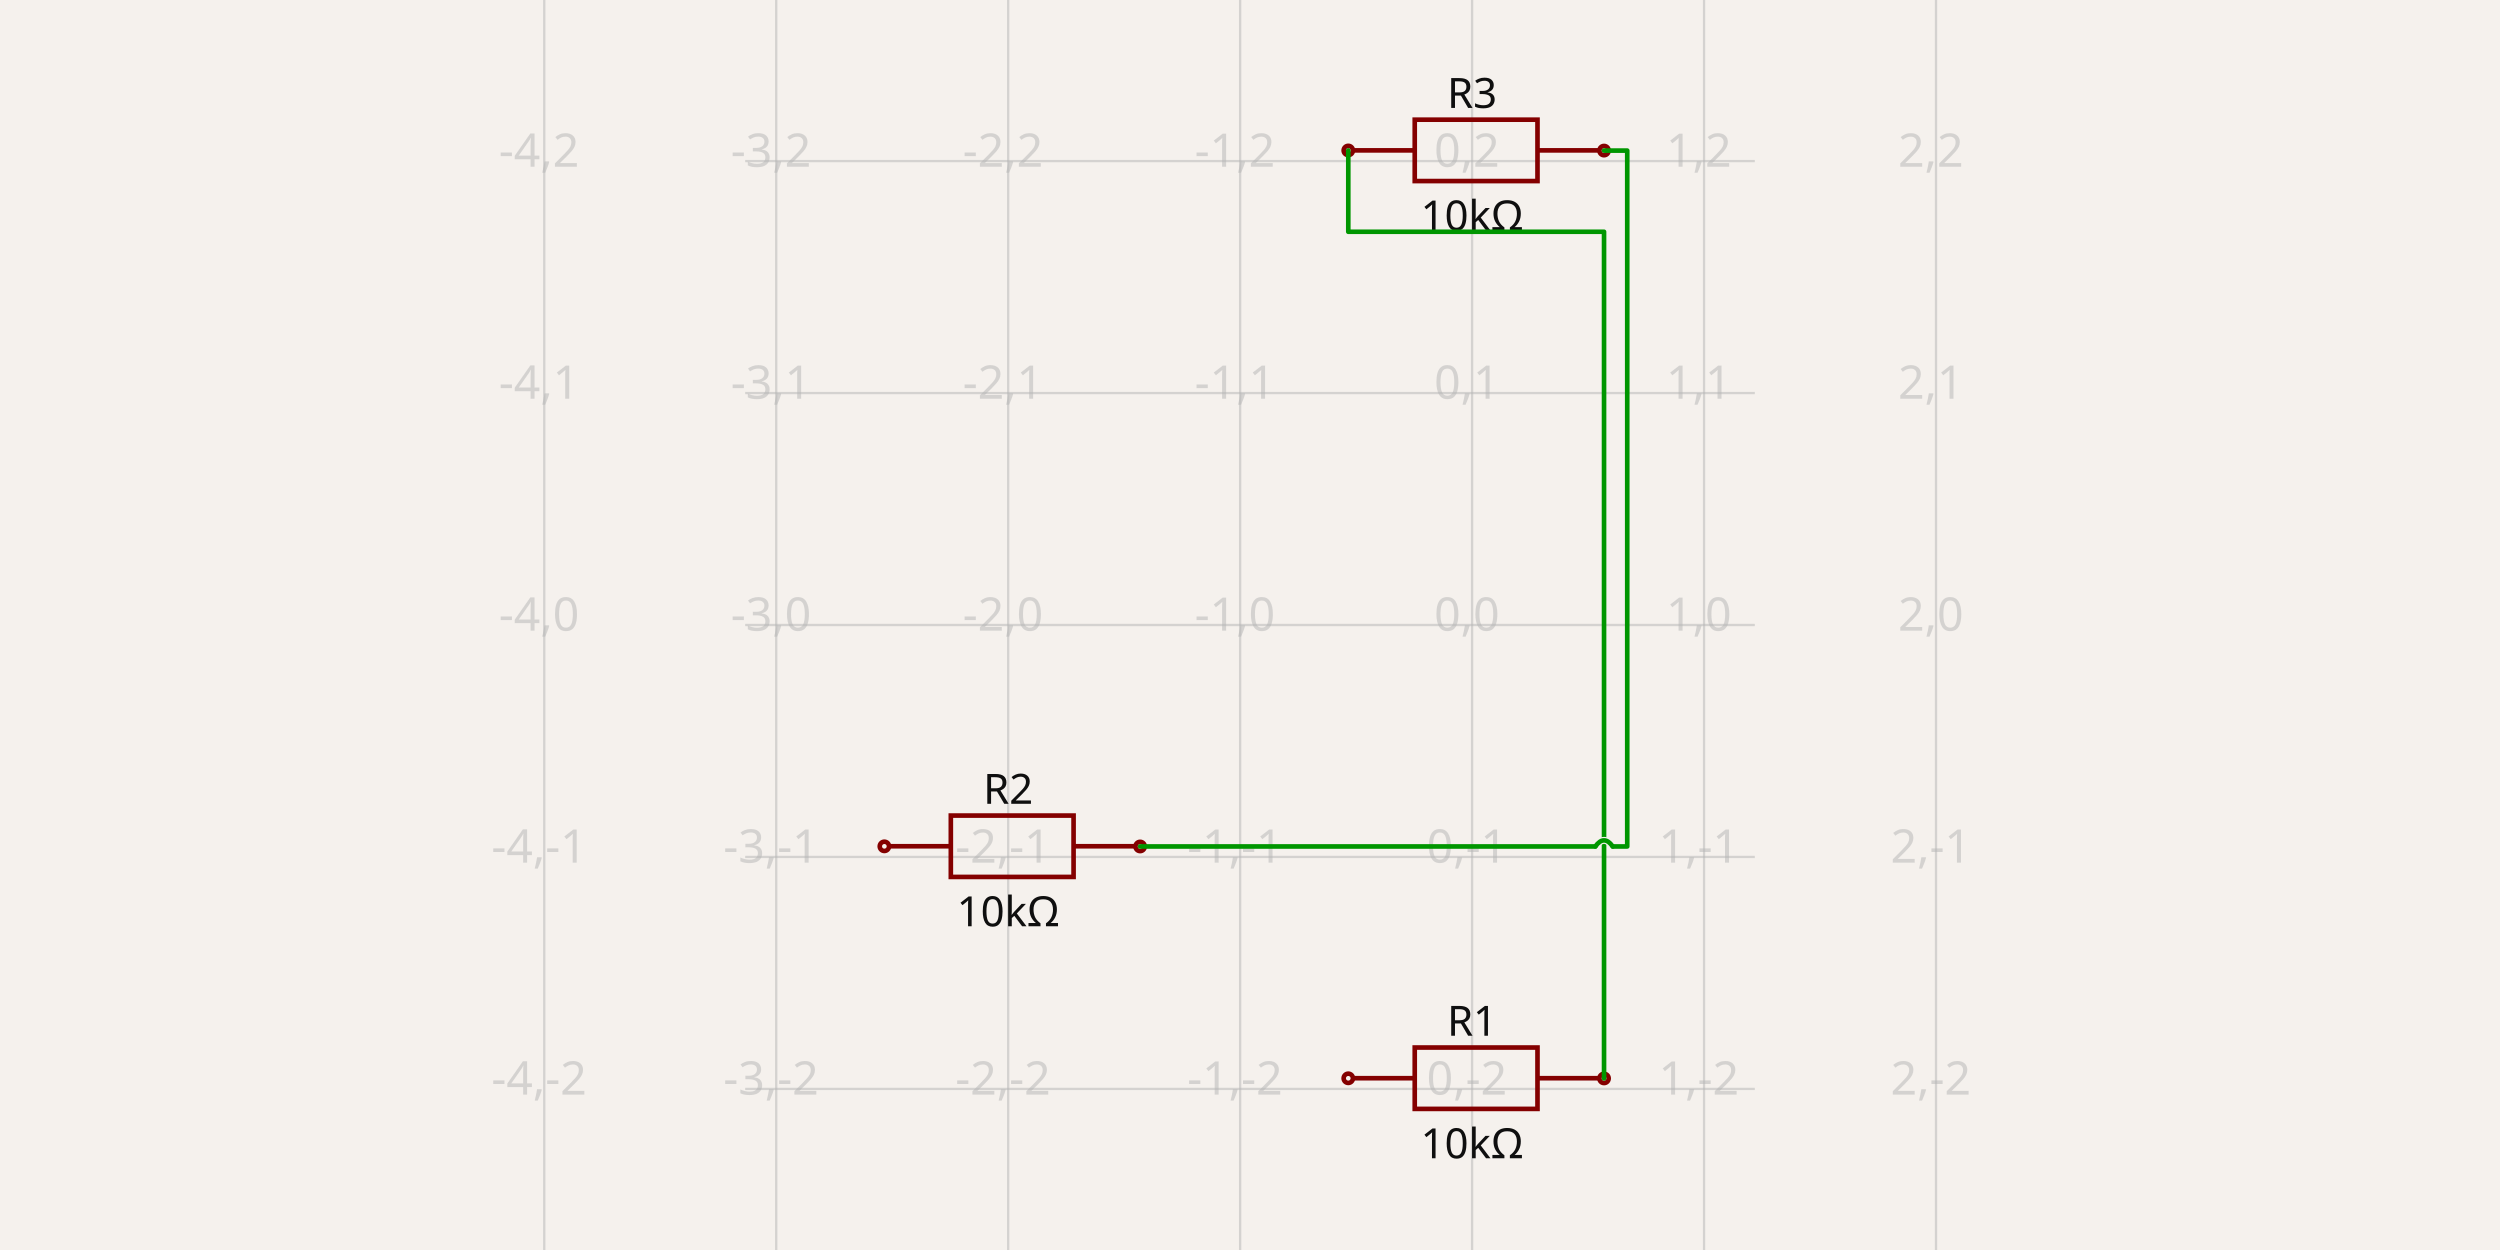
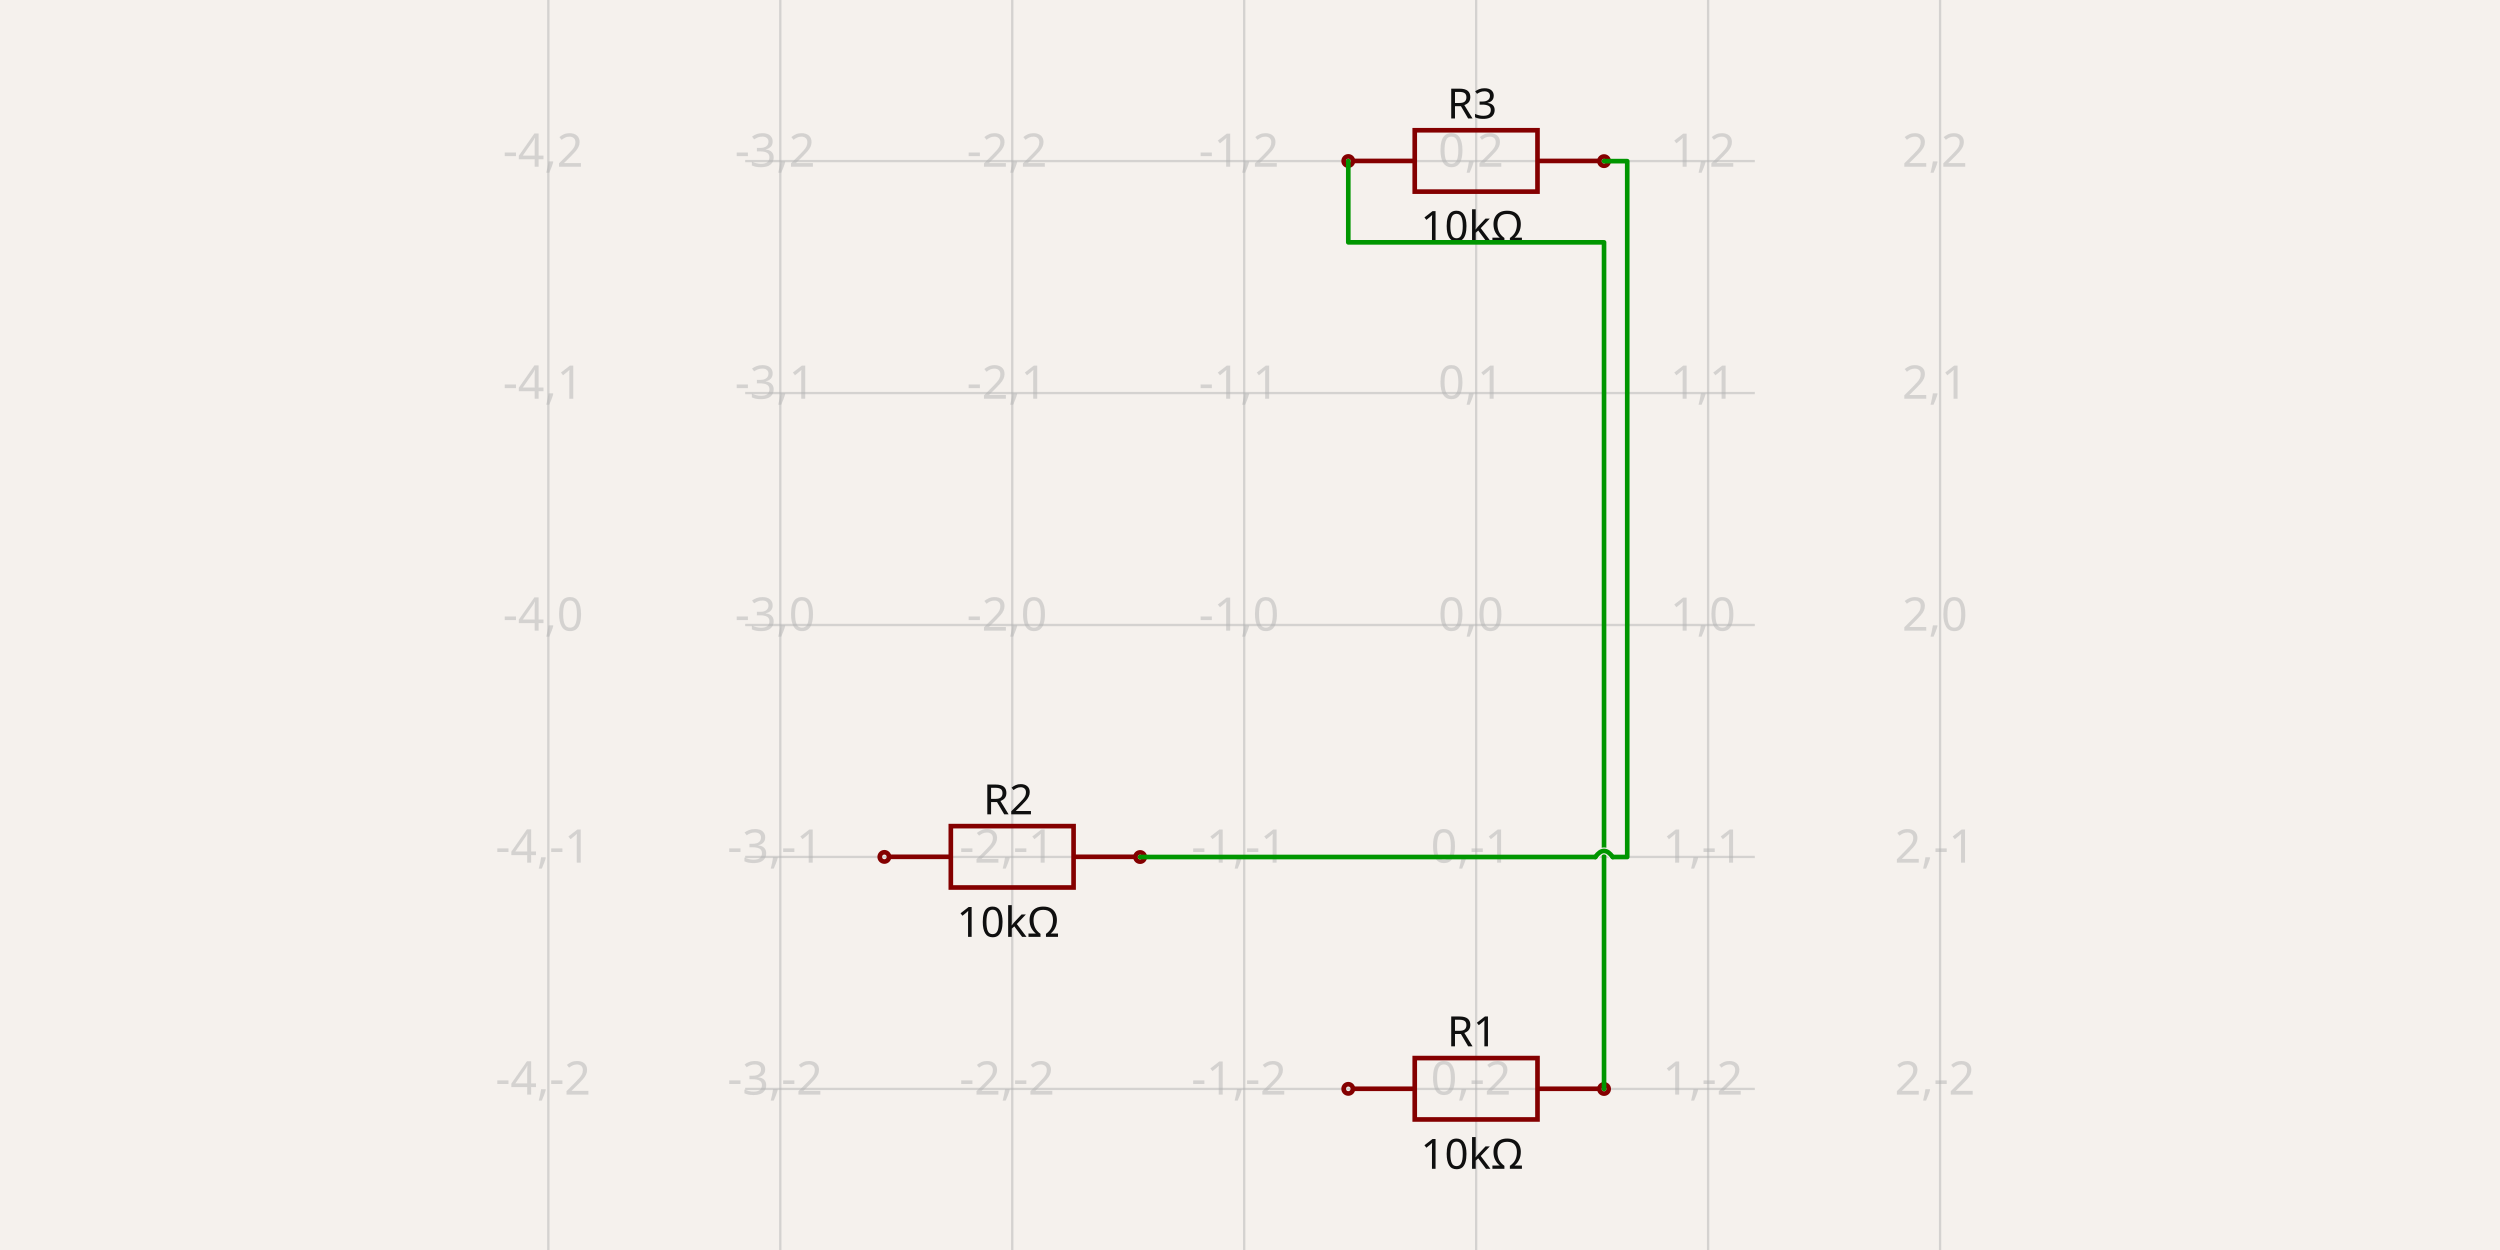
- <svg xmlns="http://www.w3.org/2000/svg" width="1200" height="600" style="background-color: rgb(245, 241, 237)" data-real-to-screen-transform="matrix(111.3397555465,0,0,-111.3397555465,706.6078159358,300)">
+ <svg xmlns="http://www.w3.org/2000/svg" width="1200" height="600" style="background-color: rgb(245, 241, 237)" data-real-to-screen-transform="matrix(111.3397555465,0,0,-111.3397555465,708.5562616579,300)">
  <style>
              .boundary { fill: rgb(245, 241, 237); }
              .schematic-boundary { fill: none; stroke: #fff; }
              .component { fill: none; stroke: rgb(132, 0, 0); }
              .chip { fill: rgb(255, 255, 194); stroke: rgb(132, 0, 0); }
              .component-pin { fill: none; stroke: rgb(132, 0, 0); }
              .trace:hover {
                filter: invert(1);
              }
              .trace:hover .trace-crossing-outline {
                opacity: 0;
              }
              .text { font-family: sans-serif; fill: rgb(0, 150, 0); }
              .pin-number { fill: rgb(169, 0, 0); }
              .port-label { fill: rgb(0, 100, 100); }
              .component-name { fill: rgb(0, 100, 100); }
            </style>
  <rect class="boundary" x="0" y="0" width="1200" height="600" />
  <g class="grid">
-     <line x1="261.249" y1="600" x2="261.249" y2="4.092726157978177e-11" stroke="rgb(181, 181, 181)" stroke-width="1.113" stroke-opacity="0.5" />
-     <line x1="372.589" y1="600" x2="372.589" y2="4.092726157978177e-11" stroke="rgb(181, 181, 181)" stroke-width="1.113" stroke-opacity="0.5" />
-     <line x1="483.928" y1="600" x2="483.928" y2="4.092726157978177e-11" stroke="rgb(181, 181, 181)" stroke-width="1.113" stroke-opacity="0.5" />
-     <line x1="595.268" y1="600" x2="595.268" y2="4.092726157978177e-11" stroke="rgb(181, 181, 181)" stroke-width="1.113" stroke-opacity="0.5" />
-     <line x1="706.608" y1="600" x2="706.608" y2="4.092726157978177e-11" stroke="rgb(181, 181, 181)" stroke-width="1.113" stroke-opacity="0.5" />
-     <line x1="817.948" y1="600" x2="817.948" y2="4.092726157978177e-11" stroke="rgb(181, 181, 181)" stroke-width="1.113" stroke-opacity="0.5" />
-     <line x1="929.287" y1="600" x2="929.287" y2="4.092726157978177e-11" stroke="rgb(181, 181, 181)" stroke-width="1.113" stroke-opacity="0.5" />
+     <line x1="263.197" y1="600" x2="263.197" y2="4.092726157978177e-11" stroke="rgb(181, 181, 181)" stroke-width="1.113" stroke-opacity="0.5" />
+     <line x1="374.537" y1="600" x2="374.537" y2="4.092726157978177e-11" stroke="rgb(181, 181, 181)" stroke-width="1.113" stroke-opacity="0.5" />
+     <line x1="485.877" y1="600" x2="485.877" y2="4.092726157978177e-11" stroke="rgb(181, 181, 181)" stroke-width="1.113" stroke-opacity="0.5" />
+     <line x1="597.217" y1="600" x2="597.217" y2="4.092726157978177e-11" stroke="rgb(181, 181, 181)" stroke-width="1.113" stroke-opacity="0.5" />
+     <line x1="708.556" y1="600" x2="708.556" y2="4.092726157978177e-11" stroke="rgb(181, 181, 181)" stroke-width="1.113" stroke-opacity="0.5" />
+     <line x1="819.896" y1="600" x2="819.896" y2="4.092726157978177e-11" stroke="rgb(181, 181, 181)" stroke-width="1.113" stroke-opacity="0.5" />
+     <line x1="931.236" y1="600" x2="931.236" y2="4.092726157978177e-11" stroke="rgb(181, 181, 181)" stroke-width="1.113" stroke-opacity="0.5" />
    <line x1="357.692" y1="634.019" x2="842.308" y2="634.019" stroke="rgb(181, 181, 181)" stroke-width="1.113" stroke-opacity="0.5" />
    <line x1="357.692" y1="522.68" x2="842.308" y2="522.68" stroke="rgb(181, 181, 181)" stroke-width="1.113" stroke-opacity="0.5" />
    <line x1="357.692" y1="411.34" x2="842.308" y2="411.34" stroke="rgb(181, 181, 181)" stroke-width="1.113" stroke-opacity="0.5" />
    <line x1="357.692" y1="300" x2="842.308" y2="300" stroke="rgb(181, 181, 181)" stroke-width="1.113" stroke-opacity="0.5" />
    <line x1="357.692" y1="188.66" x2="842.308" y2="188.66" stroke="rgb(181, 181, 181)" stroke-width="1.113" stroke-opacity="0.5" />
    <line x1="357.692" y1="77.32" x2="842.308" y2="77.32" stroke="rgb(181, 181, 181)" stroke-width="1.113" stroke-opacity="0.5" />
    <line x1="357.692" y1="-34.019" x2="842.308" y2="-34.019" stroke="rgb(181, 181, 181)" stroke-width="1.113" stroke-opacity="0.5" />
-     <text x="258.749" y="629.019" fill="rgb(181, 181, 181)" font-size="22.268" fill-opacity="0.5" text-anchor="middle" dominant-baseline="middle" font-family="sans-serif">-4,-3</text>
-     <text x="258.749" y="517.68" fill="rgb(181, 181, 181)" font-size="22.268" fill-opacity="0.5" text-anchor="middle" dominant-baseline="middle" font-family="sans-serif">-4,-2</text>
-     <text x="258.749" y="406.34" fill="rgb(181, 181, 181)" font-size="22.268" fill-opacity="0.5" text-anchor="middle" dominant-baseline="middle" font-family="sans-serif">-4,-1</text>
-     <text x="258.749" y="295" fill="rgb(181, 181, 181)" font-size="22.268" fill-opacity="0.5" text-anchor="middle" dominant-baseline="middle" font-family="sans-serif">-4,0</text>
-     <text x="258.749" y="183.66" fill="rgb(181, 181, 181)" font-size="22.268" fill-opacity="0.5" text-anchor="middle" dominant-baseline="middle" font-family="sans-serif">-4,1</text>
-     <text x="258.749" y="72.32" fill="rgb(181, 181, 181)" font-size="22.268" fill-opacity="0.5" text-anchor="middle" dominant-baseline="middle" font-family="sans-serif">-4,2</text>
-     <text x="258.749" y="-39.019" fill="rgb(181, 181, 181)" font-size="22.268" fill-opacity="0.5" text-anchor="middle" dominant-baseline="middle" font-family="sans-serif">-4,3</text>
-     <text x="370.089" y="629.019" fill="rgb(181, 181, 181)" font-size="22.268" fill-opacity="0.5" text-anchor="middle" dominant-baseline="middle" font-family="sans-serif">-3,-3</text>
-     <text x="370.089" y="517.68" fill="rgb(181, 181, 181)" font-size="22.268" fill-opacity="0.5" text-anchor="middle" dominant-baseline="middle" font-family="sans-serif">-3,-2</text>
-     <text x="370.089" y="406.34" fill="rgb(181, 181, 181)" font-size="22.268" fill-opacity="0.5" text-anchor="middle" dominant-baseline="middle" font-family="sans-serif">-3,-1</text>
-     <text x="370.089" y="295" fill="rgb(181, 181, 181)" font-size="22.268" fill-opacity="0.5" text-anchor="middle" dominant-baseline="middle" font-family="sans-serif">-3,0</text>
-     <text x="370.089" y="183.66" fill="rgb(181, 181, 181)" font-size="22.268" fill-opacity="0.5" text-anchor="middle" dominant-baseline="middle" font-family="sans-serif">-3,1</text>
-     <text x="370.089" y="72.32" fill="rgb(181, 181, 181)" font-size="22.268" fill-opacity="0.5" text-anchor="middle" dominant-baseline="middle" font-family="sans-serif">-3,2</text>
-     <text x="370.089" y="-39.019" fill="rgb(181, 181, 181)" font-size="22.268" fill-opacity="0.5" text-anchor="middle" dominant-baseline="middle" font-family="sans-serif">-3,3</text>
-     <text x="481.428" y="629.019" fill="rgb(181, 181, 181)" font-size="22.268" fill-opacity="0.5" text-anchor="middle" dominant-baseline="middle" font-family="sans-serif">-2,-3</text>
-     <text x="481.428" y="517.68" fill="rgb(181, 181, 181)" font-size="22.268" fill-opacity="0.5" text-anchor="middle" dominant-baseline="middle" font-family="sans-serif">-2,-2</text>
-     <text x="481.428" y="406.34" fill="rgb(181, 181, 181)" font-size="22.268" fill-opacity="0.5" text-anchor="middle" dominant-baseline="middle" font-family="sans-serif">-2,-1</text>
-     <text x="481.428" y="295" fill="rgb(181, 181, 181)" font-size="22.268" fill-opacity="0.5" text-anchor="middle" dominant-baseline="middle" font-family="sans-serif">-2,0</text>
-     <text x="481.428" y="183.66" fill="rgb(181, 181, 181)" font-size="22.268" fill-opacity="0.5" text-anchor="middle" dominant-baseline="middle" font-family="sans-serif">-2,1</text>
-     <text x="481.428" y="72.32" fill="rgb(181, 181, 181)" font-size="22.268" fill-opacity="0.5" text-anchor="middle" dominant-baseline="middle" font-family="sans-serif">-2,2</text>
-     <text x="481.428" y="-39.019" fill="rgb(181, 181, 181)" font-size="22.268" fill-opacity="0.5" text-anchor="middle" dominant-baseline="middle" font-family="sans-serif">-2,3</text>
-     <text x="592.768" y="629.019" fill="rgb(181, 181, 181)" font-size="22.268" fill-opacity="0.5" text-anchor="middle" dominant-baseline="middle" font-family="sans-serif">-1,-3</text>
-     <text x="592.768" y="517.68" fill="rgb(181, 181, 181)" font-size="22.268" fill-opacity="0.5" text-anchor="middle" dominant-baseline="middle" font-family="sans-serif">-1,-2</text>
-     <text x="592.768" y="406.34" fill="rgb(181, 181, 181)" font-size="22.268" fill-opacity="0.5" text-anchor="middle" dominant-baseline="middle" font-family="sans-serif">-1,-1</text>
-     <text x="592.768" y="295" fill="rgb(181, 181, 181)" font-size="22.268" fill-opacity="0.5" text-anchor="middle" dominant-baseline="middle" font-family="sans-serif">-1,0</text>
-     <text x="592.768" y="183.66" fill="rgb(181, 181, 181)" font-size="22.268" fill-opacity="0.5" text-anchor="middle" dominant-baseline="middle" font-family="sans-serif">-1,1</text>
-     <text x="592.768" y="72.32" fill="rgb(181, 181, 181)" font-size="22.268" fill-opacity="0.5" text-anchor="middle" dominant-baseline="middle" font-family="sans-serif">-1,2</text>
-     <text x="592.768" y="-39.019" fill="rgb(181, 181, 181)" font-size="22.268" fill-opacity="0.5" text-anchor="middle" dominant-baseline="middle" font-family="sans-serif">-1,3</text>
-     <text x="704.108" y="629.019" fill="rgb(181, 181, 181)" font-size="22.268" fill-opacity="0.5" text-anchor="middle" dominant-baseline="middle" font-family="sans-serif">0,-3</text>
-     <text x="704.108" y="517.68" fill="rgb(181, 181, 181)" font-size="22.268" fill-opacity="0.5" text-anchor="middle" dominant-baseline="middle" font-family="sans-serif">0,-2</text>
-     <text x="704.108" y="406.34" fill="rgb(181, 181, 181)" font-size="22.268" fill-opacity="0.5" text-anchor="middle" dominant-baseline="middle" font-family="sans-serif">0,-1</text>
-     <text x="704.108" y="295" fill="rgb(181, 181, 181)" font-size="22.268" fill-opacity="0.5" text-anchor="middle" dominant-baseline="middle" font-family="sans-serif">0,0</text>
-     <text x="704.108" y="183.66" fill="rgb(181, 181, 181)" font-size="22.268" fill-opacity="0.5" text-anchor="middle" dominant-baseline="middle" font-family="sans-serif">0,1</text>
-     <text x="704.108" y="72.32" fill="rgb(181, 181, 181)" font-size="22.268" fill-opacity="0.5" text-anchor="middle" dominant-baseline="middle" font-family="sans-serif">0,2</text>
-     <text x="704.108" y="-39.019" fill="rgb(181, 181, 181)" font-size="22.268" fill-opacity="0.5" text-anchor="middle" dominant-baseline="middle" font-family="sans-serif">0,3</text>
-     <text x="815.448" y="629.019" fill="rgb(181, 181, 181)" font-size="22.268" fill-opacity="0.5" text-anchor="middle" dominant-baseline="middle" font-family="sans-serif">1,-3</text>
-     <text x="815.448" y="517.68" fill="rgb(181, 181, 181)" font-size="22.268" fill-opacity="0.5" text-anchor="middle" dominant-baseline="middle" font-family="sans-serif">1,-2</text>
-     <text x="815.448" y="406.34" fill="rgb(181, 181, 181)" font-size="22.268" fill-opacity="0.5" text-anchor="middle" dominant-baseline="middle" font-family="sans-serif">1,-1</text>
-     <text x="815.448" y="295" fill="rgb(181, 181, 181)" font-size="22.268" fill-opacity="0.5" text-anchor="middle" dominant-baseline="middle" font-family="sans-serif">1,0</text>
-     <text x="815.448" y="183.66" fill="rgb(181, 181, 181)" font-size="22.268" fill-opacity="0.5" text-anchor="middle" dominant-baseline="middle" font-family="sans-serif">1,1</text>
-     <text x="815.448" y="72.32" fill="rgb(181, 181, 181)" font-size="22.268" fill-opacity="0.5" text-anchor="middle" dominant-baseline="middle" font-family="sans-serif">1,2</text>
-     <text x="815.448" y="-39.019" fill="rgb(181, 181, 181)" font-size="22.268" fill-opacity="0.5" text-anchor="middle" dominant-baseline="middle" font-family="sans-serif">1,3</text>
-     <text x="926.787" y="629.019" fill="rgb(181, 181, 181)" font-size="22.268" fill-opacity="0.5" text-anchor="middle" dominant-baseline="middle" font-family="sans-serif">2,-3</text>
-     <text x="926.787" y="517.68" fill="rgb(181, 181, 181)" font-size="22.268" fill-opacity="0.5" text-anchor="middle" dominant-baseline="middle" font-family="sans-serif">2,-2</text>
-     <text x="926.787" y="406.34" fill="rgb(181, 181, 181)" font-size="22.268" fill-opacity="0.5" text-anchor="middle" dominant-baseline="middle" font-family="sans-serif">2,-1</text>
-     <text x="926.787" y="295" fill="rgb(181, 181, 181)" font-size="22.268" fill-opacity="0.5" text-anchor="middle" dominant-baseline="middle" font-family="sans-serif">2,0</text>
-     <text x="926.787" y="183.66" fill="rgb(181, 181, 181)" font-size="22.268" fill-opacity="0.5" text-anchor="middle" dominant-baseline="middle" font-family="sans-serif">2,1</text>
-     <text x="926.787" y="72.32" fill="rgb(181, 181, 181)" font-size="22.268" fill-opacity="0.5" text-anchor="middle" dominant-baseline="middle" font-family="sans-serif">2,2</text>
-     <text x="926.787" y="-39.019" fill="rgb(181, 181, 181)" font-size="22.268" fill-opacity="0.5" text-anchor="middle" dominant-baseline="middle" font-family="sans-serif">2,3</text>
+     <text x="260.697" y="629.019" fill="rgb(181, 181, 181)" font-size="22.268" fill-opacity="0.5" text-anchor="middle" dominant-baseline="middle" font-family="sans-serif">-4,-3</text>
+     <text x="260.697" y="517.68" fill="rgb(181, 181, 181)" font-size="22.268" fill-opacity="0.5" text-anchor="middle" dominant-baseline="middle" font-family="sans-serif">-4,-2</text>
+     <text x="260.697" y="406.34" fill="rgb(181, 181, 181)" font-size="22.268" fill-opacity="0.5" text-anchor="middle" dominant-baseline="middle" font-family="sans-serif">-4,-1</text>
+     <text x="260.697" y="295" fill="rgb(181, 181, 181)" font-size="22.268" fill-opacity="0.5" text-anchor="middle" dominant-baseline="middle" font-family="sans-serif">-4,0</text>
+     <text x="260.697" y="183.66" fill="rgb(181, 181, 181)" font-size="22.268" fill-opacity="0.5" text-anchor="middle" dominant-baseline="middle" font-family="sans-serif">-4,1</text>
+     <text x="260.697" y="72.32" fill="rgb(181, 181, 181)" font-size="22.268" fill-opacity="0.5" text-anchor="middle" dominant-baseline="middle" font-family="sans-serif">-4,2</text>
+     <text x="260.697" y="-39.019" fill="rgb(181, 181, 181)" font-size="22.268" fill-opacity="0.5" text-anchor="middle" dominant-baseline="middle" font-family="sans-serif">-4,3</text>
+     <text x="372.037" y="629.019" fill="rgb(181, 181, 181)" font-size="22.268" fill-opacity="0.5" text-anchor="middle" dominant-baseline="middle" font-family="sans-serif">-3,-3</text>
+     <text x="372.037" y="517.68" fill="rgb(181, 181, 181)" font-size="22.268" fill-opacity="0.5" text-anchor="middle" dominant-baseline="middle" font-family="sans-serif">-3,-2</text>
+     <text x="372.037" y="406.34" fill="rgb(181, 181, 181)" font-size="22.268" fill-opacity="0.5" text-anchor="middle" dominant-baseline="middle" font-family="sans-serif">-3,-1</text>
+     <text x="372.037" y="295" fill="rgb(181, 181, 181)" font-size="22.268" fill-opacity="0.5" text-anchor="middle" dominant-baseline="middle" font-family="sans-serif">-3,0</text>
+     <text x="372.037" y="183.66" fill="rgb(181, 181, 181)" font-size="22.268" fill-opacity="0.5" text-anchor="middle" dominant-baseline="middle" font-family="sans-serif">-3,1</text>
+     <text x="372.037" y="72.32" fill="rgb(181, 181, 181)" font-size="22.268" fill-opacity="0.5" text-anchor="middle" dominant-baseline="middle" font-family="sans-serif">-3,2</text>
+     <text x="372.037" y="-39.019" fill="rgb(181, 181, 181)" font-size="22.268" fill-opacity="0.5" text-anchor="middle" dominant-baseline="middle" font-family="sans-serif">-3,3</text>
+     <text x="483.377" y="629.019" fill="rgb(181, 181, 181)" font-size="22.268" fill-opacity="0.5" text-anchor="middle" dominant-baseline="middle" font-family="sans-serif">-2,-3</text>
+     <text x="483.377" y="517.68" fill="rgb(181, 181, 181)" font-size="22.268" fill-opacity="0.5" text-anchor="middle" dominant-baseline="middle" font-family="sans-serif">-2,-2</text>
+     <text x="483.377" y="406.34" fill="rgb(181, 181, 181)" font-size="22.268" fill-opacity="0.5" text-anchor="middle" dominant-baseline="middle" font-family="sans-serif">-2,-1</text>
+     <text x="483.377" y="295" fill="rgb(181, 181, 181)" font-size="22.268" fill-opacity="0.5" text-anchor="middle" dominant-baseline="middle" font-family="sans-serif">-2,0</text>
+     <text x="483.377" y="183.66" fill="rgb(181, 181, 181)" font-size="22.268" fill-opacity="0.5" text-anchor="middle" dominant-baseline="middle" font-family="sans-serif">-2,1</text>
+     <text x="483.377" y="72.32" fill="rgb(181, 181, 181)" font-size="22.268" fill-opacity="0.5" text-anchor="middle" dominant-baseline="middle" font-family="sans-serif">-2,2</text>
+     <text x="483.377" y="-39.019" fill="rgb(181, 181, 181)" font-size="22.268" fill-opacity="0.5" text-anchor="middle" dominant-baseline="middle" font-family="sans-serif">-2,3</text>
+     <text x="594.717" y="629.019" fill="rgb(181, 181, 181)" font-size="22.268" fill-opacity="0.5" text-anchor="middle" dominant-baseline="middle" font-family="sans-serif">-1,-3</text>
+     <text x="594.717" y="517.68" fill="rgb(181, 181, 181)" font-size="22.268" fill-opacity="0.5" text-anchor="middle" dominant-baseline="middle" font-family="sans-serif">-1,-2</text>
+     <text x="594.717" y="406.34" fill="rgb(181, 181, 181)" font-size="22.268" fill-opacity="0.5" text-anchor="middle" dominant-baseline="middle" font-family="sans-serif">-1,-1</text>
+     <text x="594.717" y="295" fill="rgb(181, 181, 181)" font-size="22.268" fill-opacity="0.5" text-anchor="middle" dominant-baseline="middle" font-family="sans-serif">-1,0</text>
+     <text x="594.717" y="183.66" fill="rgb(181, 181, 181)" font-size="22.268" fill-opacity="0.5" text-anchor="middle" dominant-baseline="middle" font-family="sans-serif">-1,1</text>
+     <text x="594.717" y="72.32" fill="rgb(181, 181, 181)" font-size="22.268" fill-opacity="0.5" text-anchor="middle" dominant-baseline="middle" font-family="sans-serif">-1,2</text>
+     <text x="594.717" y="-39.019" fill="rgb(181, 181, 181)" font-size="22.268" fill-opacity="0.5" text-anchor="middle" dominant-baseline="middle" font-family="sans-serif">-1,3</text>
+     <text x="706.056" y="629.019" fill="rgb(181, 181, 181)" font-size="22.268" fill-opacity="0.5" text-anchor="middle" dominant-baseline="middle" font-family="sans-serif">0,-3</text>
+     <text x="706.056" y="517.68" fill="rgb(181, 181, 181)" font-size="22.268" fill-opacity="0.5" text-anchor="middle" dominant-baseline="middle" font-family="sans-serif">0,-2</text>
+     <text x="706.056" y="406.34" fill="rgb(181, 181, 181)" font-size="22.268" fill-opacity="0.5" text-anchor="middle" dominant-baseline="middle" font-family="sans-serif">0,-1</text>
+     <text x="706.056" y="295" fill="rgb(181, 181, 181)" font-size="22.268" fill-opacity="0.5" text-anchor="middle" dominant-baseline="middle" font-family="sans-serif">0,0</text>
+     <text x="706.056" y="183.66" fill="rgb(181, 181, 181)" font-size="22.268" fill-opacity="0.5" text-anchor="middle" dominant-baseline="middle" font-family="sans-serif">0,1</text>
+     <text x="706.056" y="72.32" fill="rgb(181, 181, 181)" font-size="22.268" fill-opacity="0.5" text-anchor="middle" dominant-baseline="middle" font-family="sans-serif">0,2</text>
+     <text x="706.056" y="-39.019" fill="rgb(181, 181, 181)" font-size="22.268" fill-opacity="0.5" text-anchor="middle" dominant-baseline="middle" font-family="sans-serif">0,3</text>
+     <text x="817.396" y="629.019" fill="rgb(181, 181, 181)" font-size="22.268" fill-opacity="0.5" text-anchor="middle" dominant-baseline="middle" font-family="sans-serif">1,-3</text>
+     <text x="817.396" y="517.68" fill="rgb(181, 181, 181)" font-size="22.268" fill-opacity="0.5" text-anchor="middle" dominant-baseline="middle" font-family="sans-serif">1,-2</text>
+     <text x="817.396" y="406.34" fill="rgb(181, 181, 181)" font-size="22.268" fill-opacity="0.5" text-anchor="middle" dominant-baseline="middle" font-family="sans-serif">1,-1</text>
+     <text x="817.396" y="295" fill="rgb(181, 181, 181)" font-size="22.268" fill-opacity="0.5" text-anchor="middle" dominant-baseline="middle" font-family="sans-serif">1,0</text>
+     <text x="817.396" y="183.66" fill="rgb(181, 181, 181)" font-size="22.268" fill-opacity="0.5" text-anchor="middle" dominant-baseline="middle" font-family="sans-serif">1,1</text>
+     <text x="817.396" y="72.32" fill="rgb(181, 181, 181)" font-size="22.268" fill-opacity="0.5" text-anchor="middle" dominant-baseline="middle" font-family="sans-serif">1,2</text>
+     <text x="817.396" y="-39.019" fill="rgb(181, 181, 181)" font-size="22.268" fill-opacity="0.5" text-anchor="middle" dominant-baseline="middle" font-family="sans-serif">1,3</text>
+     <text x="928.736" y="629.019" fill="rgb(181, 181, 181)" font-size="22.268" fill-opacity="0.5" text-anchor="middle" dominant-baseline="middle" font-family="sans-serif">2,-3</text>
+     <text x="928.736" y="517.68" fill="rgb(181, 181, 181)" font-size="22.268" fill-opacity="0.5" text-anchor="middle" dominant-baseline="middle" font-family="sans-serif">2,-2</text>
+     <text x="928.736" y="406.34" fill="rgb(181, 181, 181)" font-size="22.268" fill-opacity="0.5" text-anchor="middle" dominant-baseline="middle" font-family="sans-serif">2,-1</text>
+     <text x="928.736" y="295" fill="rgb(181, 181, 181)" font-size="22.268" fill-opacity="0.5" text-anchor="middle" dominant-baseline="middle" font-family="sans-serif">2,0</text>
+     <text x="928.736" y="183.66" fill="rgb(181, 181, 181)" font-size="22.268" fill-opacity="0.5" text-anchor="middle" dominant-baseline="middle" font-family="sans-serif">2,1</text>
+     <text x="928.736" y="72.32" fill="rgb(181, 181, 181)" font-size="22.268" fill-opacity="0.5" text-anchor="middle" dominant-baseline="middle" font-family="sans-serif">2,2</text>
+     <text x="928.736" y="-39.019" fill="rgb(181, 181, 181)" font-size="22.268" fill-opacity="0.5" text-anchor="middle" dominant-baseline="middle" font-family="sans-serif">2,3</text>
  </g>
  <g data-circuit-json-type="schematic_component" data-schematic-component-id="schematic_component_0">
-     <rect class="component-overlay" x="649.618" y="502.811" width="117.835" height="29.459" fill="transparent" />
-     <path d="M 649.618 517.54 L 679.077 517.54" stroke="rgb(132, 0, 0)" fill="none" stroke-width="2.227px" />
-     <path d="M 737.994 517.54 L 767.453 517.54" stroke="rgb(132, 0, 0)" fill="none" stroke-width="2.227px" />
-     <path d="M 708.536 502.811 L 737.994 502.811 L 737.994 532.269 L 679.077 532.269 L 679.077 502.811 L 708.536 502.811" stroke="rgb(132, 0, 0)" fill="none" stroke-width="2.227px" />
-     <text x="706.608" y="497.158" fill="rgb(15, 15, 15)" font-family="sans-serif" text-anchor="middle" dominant-baseline="auto" font-size="20.041px">R1</text>
-     <text x="706.608" y="540.407" fill="rgb(15, 15, 15)" font-family="sans-serif" text-anchor="middle" dominant-baseline="hanging" font-size="20.041px">10kΩ</text>
-     <circle cx="647.176" cy="517.58" r="2.227px" stroke-width="2.227px" fill="none" stroke="rgb(132, 0, 0)" />
-     <circle cx="769.937" cy="517.64" r="2.227px" stroke-width="2.227px" fill="none" stroke="rgb(132, 0, 0)" />
+     <rect class="component-overlay" x="649.618" y="507.88" width="117.835" height="29.459" fill="transparent" />
+     <path d="M 649.618 522.609 L 679.077 522.609" stroke="rgb(132, 0, 0)" fill="none" stroke-width="2.227px" />
+     <path d="M 737.994 522.609 L 767.453 522.609" stroke="rgb(132, 0, 0)" fill="none" stroke-width="2.227px" />
+     <path d="M 708.536 507.88 L 737.994 507.88 L 737.994 537.339 L 679.077 537.339 L 679.077 507.88 L 708.536 507.88" stroke="rgb(132, 0, 0)" fill="none" stroke-width="2.227px" />
+     <text x="706.608" y="502.228" fill="rgb(15, 15, 15)" font-family="sans-serif" text-anchor="middle" dominant-baseline="auto" font-size="20.041px">R1</text>
+     <text x="706.608" y="545.476" fill="rgb(15, 15, 15)" font-family="sans-serif" text-anchor="middle" dominant-baseline="hanging" font-size="20.041px">10kΩ</text>
+     <circle cx="647.176" cy="522.649" r="2.227px" stroke-width="2.227px" fill="none" stroke="rgb(132, 0, 0)" />
+     <circle cx="769.937" cy="522.71" r="2.227px" stroke-width="2.227px" fill="none" stroke="rgb(132, 0, 0)" />
  </g>
  <g data-circuit-json-type="schematic_component" data-schematic-component-id="schematic_component_1">
-     <rect class="component-overlay" x="426.939" y="391.471" width="117.835" height="29.459" fill="transparent" />
-     <path d="M 426.939 406.2 L 456.398 406.2" stroke="rgb(132, 0, 0)" fill="none" stroke-width="2.227px" />
-     <path d="M 515.315 406.2 L 544.774 406.2" stroke="rgb(132, 0, 0)" fill="none" stroke-width="2.227px" />
-     <path d="M 485.856 391.471 L 515.315 391.471 L 515.315 420.929 L 456.398 420.929 L 456.398 391.471 L 485.856 391.471" stroke="rgb(132, 0, 0)" fill="none" stroke-width="2.227px" />
-     <text x="483.928" y="385.819" fill="rgb(15, 15, 15)" font-family="sans-serif" text-anchor="middle" dominant-baseline="auto" font-size="20.041px">R2</text>
-     <text x="483.928" y="429.067" fill="rgb(15, 15, 15)" font-family="sans-serif" text-anchor="middle" dominant-baseline="hanging" font-size="20.041px">10kΩ</text>
-     <circle cx="424.496" cy="406.24" r="2.227px" stroke-width="2.227px" fill="none" stroke="rgb(132, 0, 0)" />
-     <circle cx="547.257" cy="406.301" r="2.227px" stroke-width="2.227px" fill="none" stroke="rgb(132, 0, 0)" />
+     <rect class="component-overlay" x="426.939" y="396.54" width="117.835" height="29.459" fill="transparent" />
+     <path d="M 426.939 411.27 L 456.398 411.27" stroke="rgb(132, 0, 0)" fill="none" stroke-width="2.227px" />
+     <path d="M 515.315 411.27 L 544.774 411.27" stroke="rgb(132, 0, 0)" fill="none" stroke-width="2.227px" />
+     <path d="M 485.856 396.54 L 515.315 396.54 L 515.315 425.999 L 456.398 425.999 L 456.398 396.54 L 485.856 396.54" stroke="rgb(132, 0, 0)" fill="none" stroke-width="2.227px" />
+     <text x="483.928" y="390.888" fill="rgb(15, 15, 15)" font-family="sans-serif" text-anchor="middle" dominant-baseline="auto" font-size="20.041px">R2</text>
+     <text x="483.928" y="434.137" fill="rgb(15, 15, 15)" font-family="sans-serif" text-anchor="middle" dominant-baseline="hanging" font-size="20.041px">10kΩ</text>
+     <circle cx="424.496" cy="411.309" r="2.227px" stroke-width="2.227px" fill="none" stroke="rgb(132, 0, 0)" />
+     <circle cx="547.257" cy="411.37" r="2.227px" stroke-width="2.227px" fill="none" stroke="rgb(132, 0, 0)" />
  </g>
  <g data-circuit-json-type="schematic_component" data-schematic-component-id="schematic_component_2">
-     <rect class="component-overlay" x="649.618" y="57.452" width="117.835" height="29.459" fill="transparent" />
-     <path d="M 649.618 72.181 L 679.077 72.181" stroke="rgb(132, 0, 0)" fill="none" stroke-width="2.227px" />
-     <path d="M 737.994 72.181 L 767.453 72.181" stroke="rgb(132, 0, 0)" fill="none" stroke-width="2.227px" />
-     <path d="M 708.536 57.452 L 737.994 57.452 L 737.994 86.91 L 679.077 86.91 L 679.077 57.452 L 708.536 57.452" stroke="rgb(132, 0, 0)" fill="none" stroke-width="2.227px" />
-     <text x="706.608" y="51.799" fill="rgb(15, 15, 15)" font-family="sans-serif" text-anchor="middle" dominant-baseline="auto" font-size="20.041px">R3</text>
-     <text x="706.608" y="95.048" fill="rgb(15, 15, 15)" font-family="sans-serif" text-anchor="middle" dominant-baseline="hanging" font-size="20.041px">10kΩ</text>
-     <circle cx="647.176" cy="72.221" r="2.227px" stroke-width="2.227px" fill="none" stroke="rgb(132, 0, 0)" />
-     <circle cx="769.937" cy="72.281" r="2.227px" stroke-width="2.227px" fill="none" stroke="rgb(132, 0, 0)" />
+     <rect class="component-overlay" x="649.618" y="62.521" width="117.835" height="29.459" fill="transparent" />
+     <path d="M 649.618 77.25 L 679.077 77.25" stroke="rgb(132, 0, 0)" fill="none" stroke-width="2.227px" />
+     <path d="M 737.994 77.25 L 767.453 77.25" stroke="rgb(132, 0, 0)" fill="none" stroke-width="2.227px" />
+     <path d="M 708.536 62.521 L 737.994 62.521 L 737.994 91.98 L 679.077 91.98 L 679.077 62.521 L 708.536 62.521" stroke="rgb(132, 0, 0)" fill="none" stroke-width="2.227px" />
+     <text x="706.608" y="56.869" fill="rgb(15, 15, 15)" font-family="sans-serif" text-anchor="middle" dominant-baseline="auto" font-size="20.041px">R3</text>
+     <text x="706.608" y="100.117" fill="rgb(15, 15, 15)" font-family="sans-serif" text-anchor="middle" dominant-baseline="hanging" font-size="20.041px">10kΩ</text>
+     <circle cx="647.176" cy="77.29" r="2.227px" stroke-width="2.227px" fill="none" stroke="rgb(132, 0, 0)" />
+     <circle cx="769.937" cy="77.351" r="2.227px" stroke-width="2.227px" fill="none" stroke="rgb(132, 0, 0)" />
  </g>
  <g class="trace" data-circuit-json-type="schematic_trace" data-schematic-trace-id="schematic_trace_0">
-     <path d="M 769.937 517.64 L 769.937 111.25 L 647.176 111.25 L 647.176 72.221" class="trace-invisible-hover-outline" stroke="rgb(0, 150, 0)" fill="none" stroke-width="17.814px" stroke-linecap="round" opacity="0" stroke-linejoin="round" />
-     <path d="M 769.937 517.64 L 769.937 111.25 L 647.176 111.25 L 647.176 72.221" stroke="rgb(0, 150, 0)" fill="none" stroke-width="2.227px" stroke-linecap="round" stroke-linejoin="round" />
+     <path d="M 769.937 522.71 L 769.937 116.32 L 647.176 116.32 L 647.176 77.29" class="trace-invisible-hover-outline" stroke="rgb(0, 150, 0)" fill="none" stroke-width="17.814px" stroke-linecap="round" opacity="0" stroke-linejoin="round" />
+     <path d="M 769.937 522.71 L 769.937 116.32 L 647.176 116.32 L 647.176 77.29" stroke="rgb(0, 150, 0)" fill="none" stroke-width="2.227px" stroke-linecap="round" stroke-linejoin="round" />
  </g>
  <g class="trace" data-circuit-json-type="schematic_trace" data-schematic-trace-id="schematic_trace_1">
-     <path class="trace-crossing-outline" d="M 765.762 406.301 Q 769.937 400.455 774.112 406.301" stroke="rgb(245, 241, 237)" fill="none" stroke-width="3.34px" stroke-linecap="round" />
-     <path d="M 765.762 406.301 Q 769.937 400.455 774.112 406.301" stroke="rgb(0, 150, 0)" fill="none" stroke-width="2.227px" stroke-linecap="round" />
-     <path d="M 547.257 406.301 L 765.762 406.301M 774.112 406.301 L 781.071 406.301 L 781.071 72.281 L 769.937 72.281" class="trace-invisible-hover-outline" stroke="rgb(0, 150, 0)" fill="none" stroke-width="17.814px" stroke-linecap="round" opacity="0" stroke-linejoin="round" />
-     <path d="M 547.257 406.301 L 765.762 406.301M 774.112 406.301 L 781.071 406.301 L 781.071 72.281 L 769.937 72.281" stroke="rgb(0, 150, 0)" fill="none" stroke-width="2.227px" stroke-linecap="round" stroke-linejoin="round" />
+     <path class="trace-crossing-outline" d="M 765.762 411.37 Q 769.937 405.525 774.112 411.37" stroke="rgb(245, 241, 237)" fill="none" stroke-width="3.34px" stroke-linecap="round" />
+     <path d="M 765.762 411.37 Q 769.937 405.525 774.112 411.37" stroke="rgb(0, 150, 0)" fill="none" stroke-width="2.227px" stroke-linecap="round" />
+     <path d="M 547.257 411.37 L 765.762 411.37M 774.112 411.37 L 781.071 411.37 L 781.071 77.351 L 769.937 77.351" class="trace-invisible-hover-outline" stroke="rgb(0, 150, 0)" fill="none" stroke-width="17.814px" stroke-linecap="round" opacity="0" stroke-linejoin="round" />
+     <path d="M 547.257 411.37 L 765.762 411.37M 774.112 411.37 L 781.071 411.37 L 781.071 77.351 L 769.937 77.351" stroke="rgb(0, 150, 0)" fill="none" stroke-width="2.227px" stroke-linecap="round" stroke-linejoin="round" />
  </g>
</svg>
